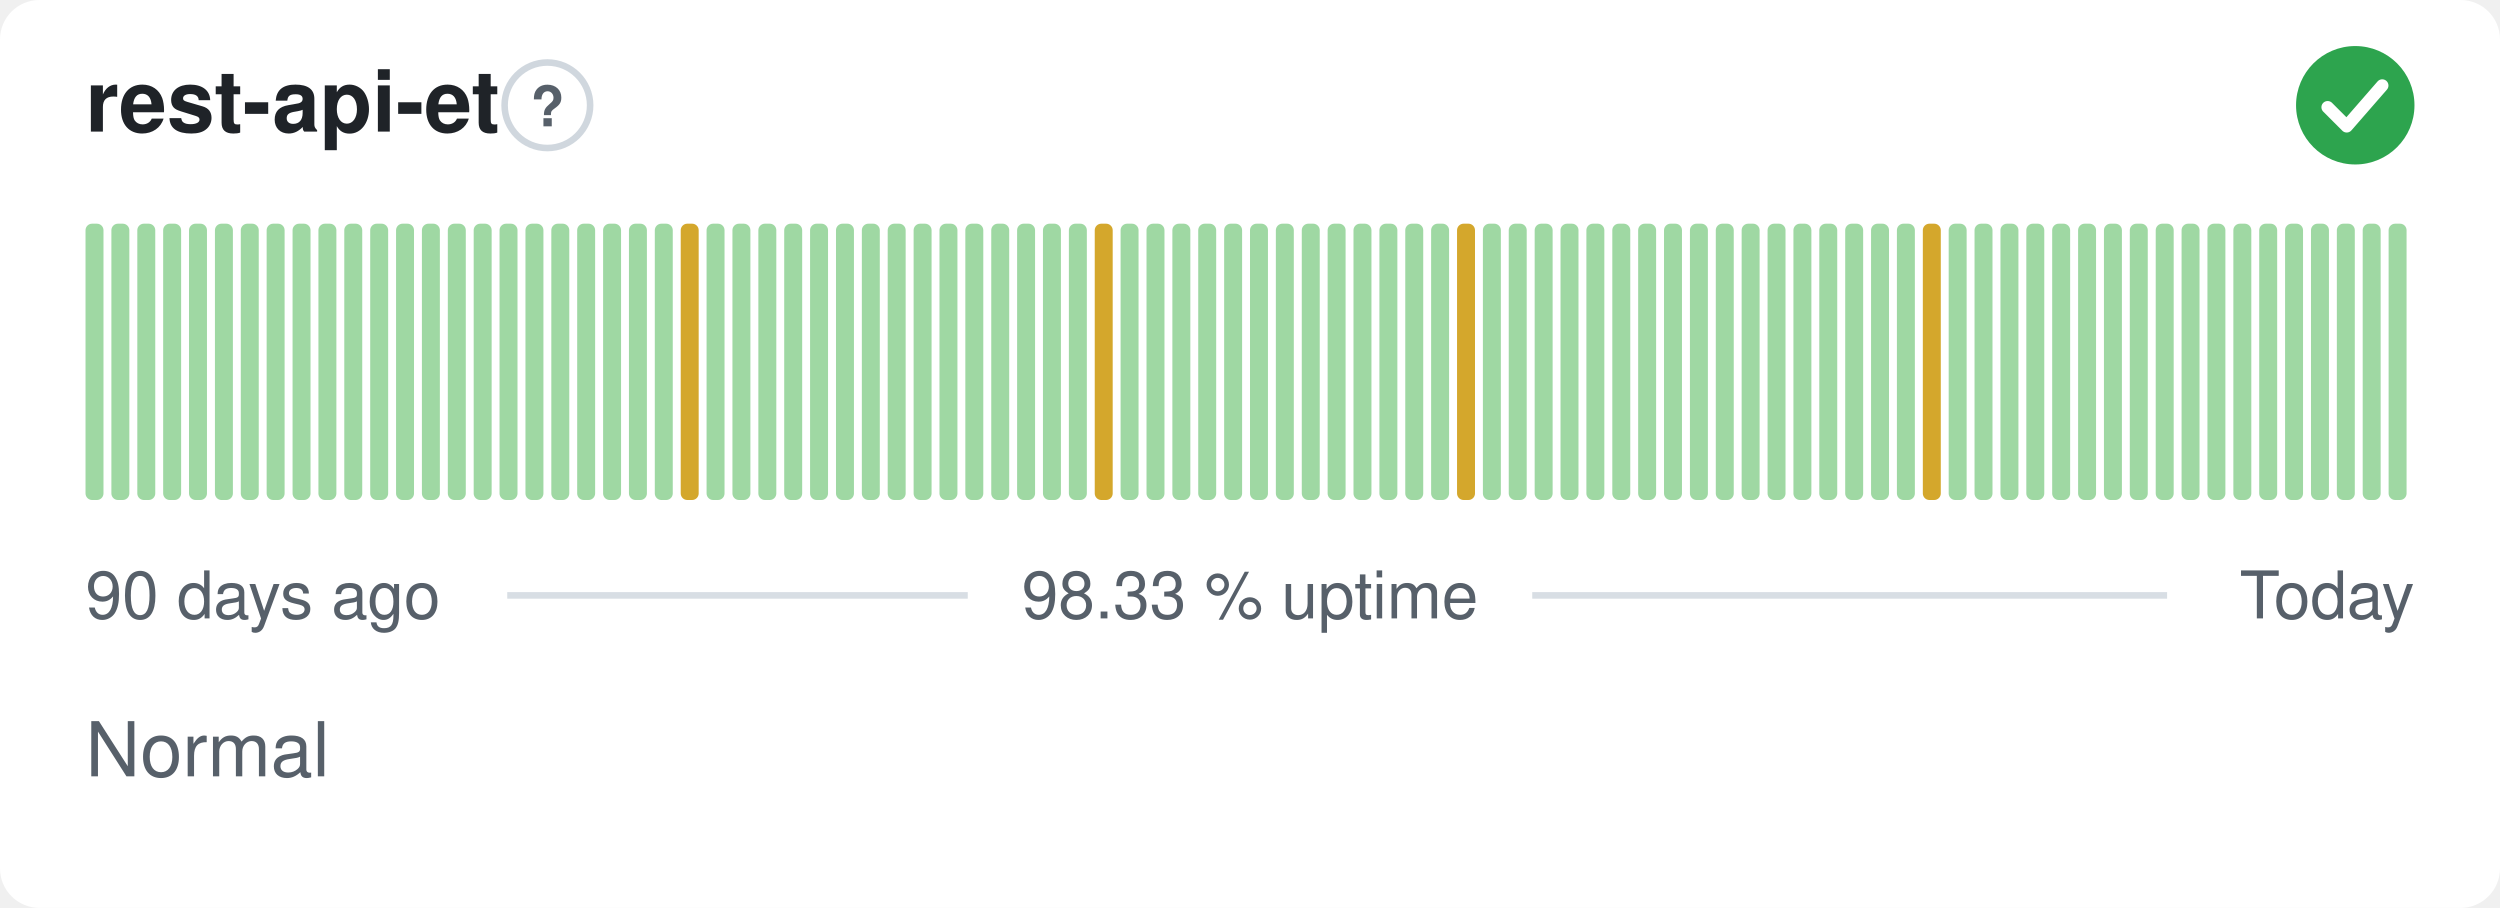
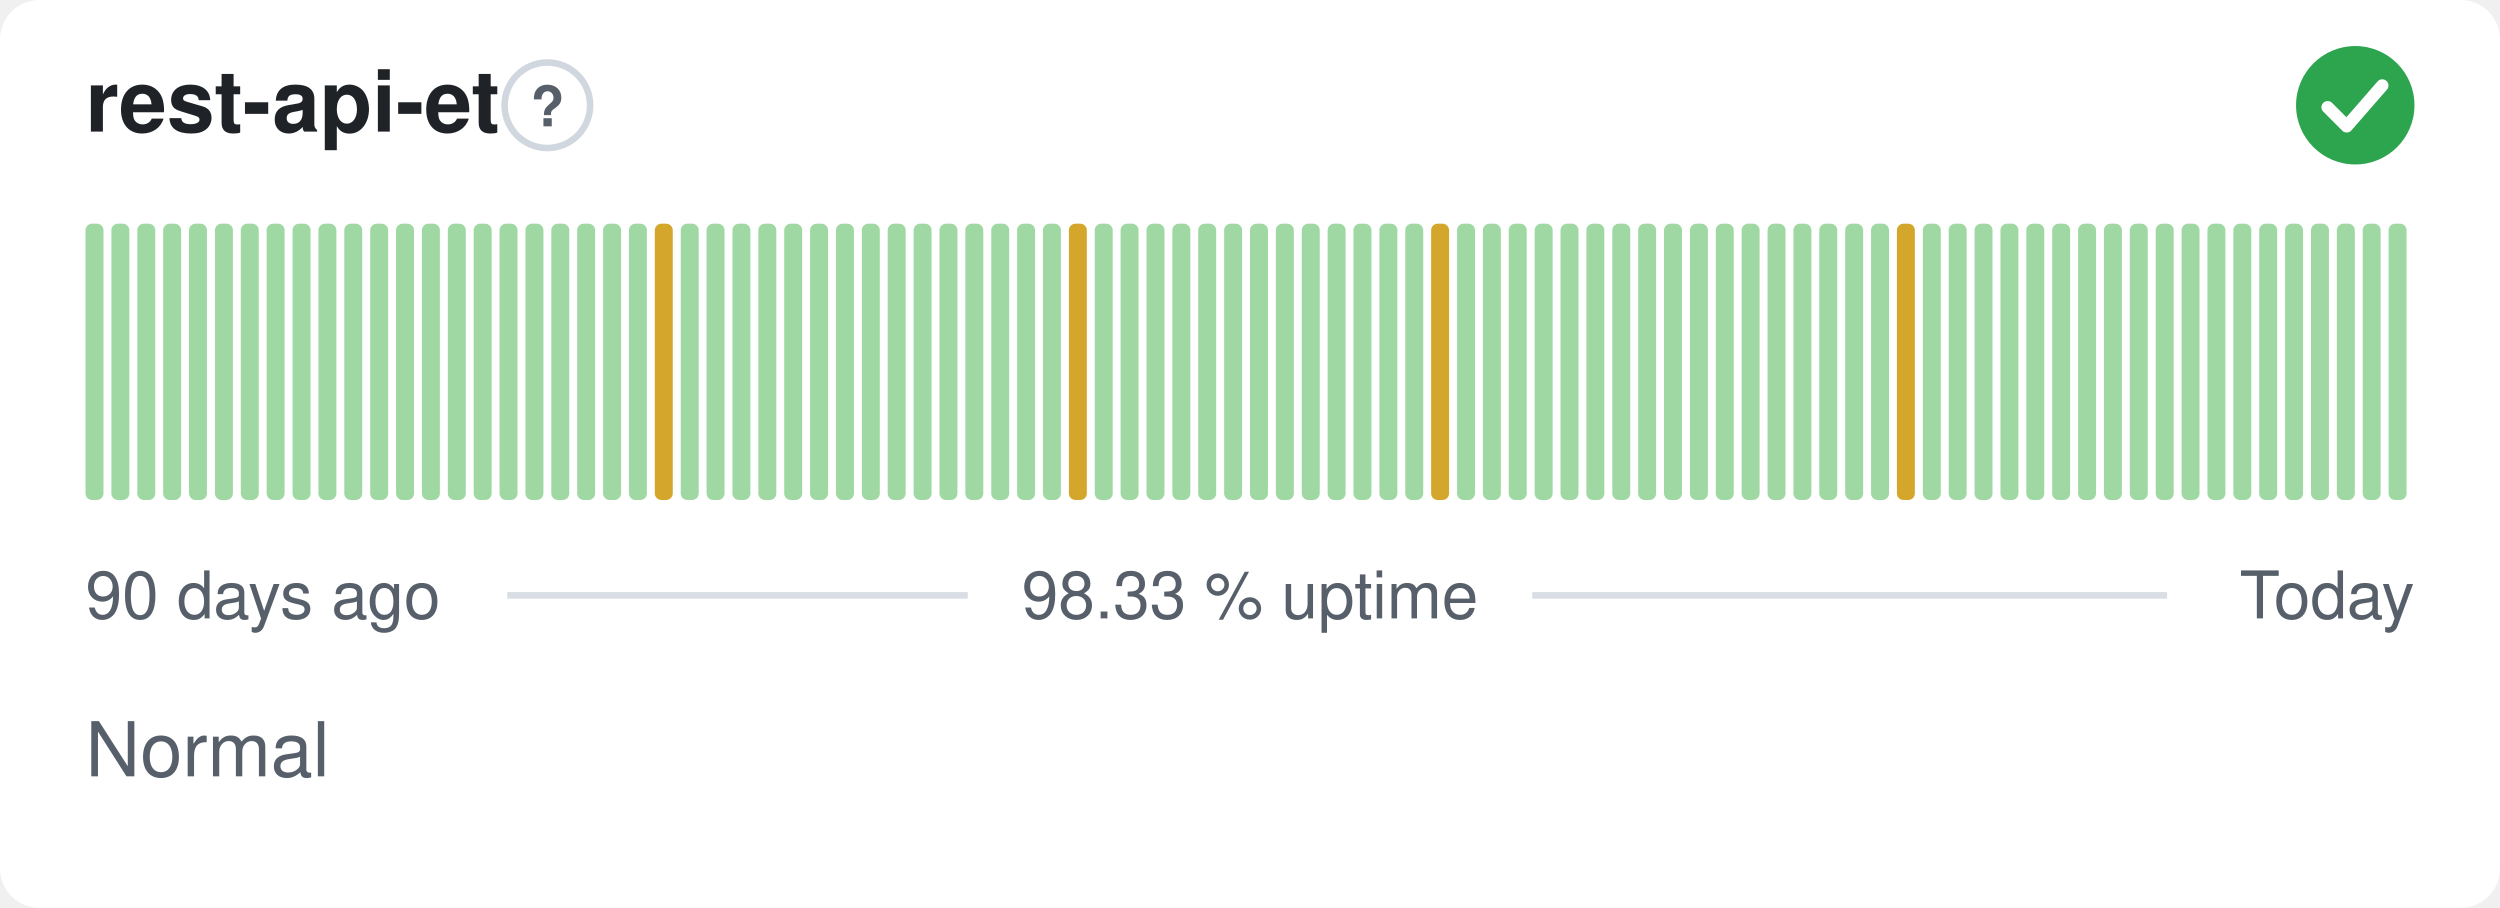
<svg xmlns="http://www.w3.org/2000/svg" width="380" height="138" viewBox="0 0 380 138" role="img" aria-label="rest-api-et: Normal, 98.33 % uptime over the last 90 days" font-family="-apple-system,BlinkMacSystemFont,'Segoe UI',Helvetica,Arial,sans-serif">
  <style>
    @media (prefers-color-scheme: dark) {
      .bg { fill: #0d1117 }
      .title { fill: #e6edf3 }
      .muted { fill: #8b949e }
      .hint { stroke: #30363d }
      .rule { stroke: #30363d }
      .nodata { fill: #21262d }
    }
  </style>
  <rect class="bg" width="380" height="138" rx="6" fill="#ffffff" />
  <text class="title" x="13" y="20" font-size="13" font-weight="600" fill="#1f2328">rest-api-et</text>
  <circle class="hint" cx="83.2" cy="16" r="6.5" fill="none" stroke="#d0d7de" stroke-width="1" />
  <text class="muted" x="83.2" y="19.2" text-anchor="middle" font-size="8.5" font-weight="700" fill="#57606a">?</text>
  <circle cx="358" cy="16" r="9" fill="#2da44e" />
  <path d="M353.80 16.30l2.90 2.90 5.40 -6.20" fill="none" stroke="#fff" stroke-width="1.89" stroke-linecap="round" stroke-linejoin="round" />
  <rect x="13.00" y="34.00" width="2.73" height="42.00" rx="1" fill="#9fd8a3" />
  <rect x="16.93" y="34.00" width="2.73" height="42.00" rx="1" fill="#9fd8a3" />
  <rect x="20.87" y="34.00" width="2.73" height="42.00" rx="1" fill="#9fd8a3" />
  <rect x="24.80" y="34.00" width="2.73" height="42.00" rx="1" fill="#9fd8a3" />
  <rect x="28.73" y="34.00" width="2.73" height="42.00" rx="1" fill="#9fd8a3" />
  <rect x="32.67" y="34.00" width="2.73" height="42.00" rx="1" fill="#9fd8a3" />
  <rect x="36.60" y="34.00" width="2.73" height="42.00" rx="1" fill="#9fd8a3" />
  <rect x="40.53" y="34.00" width="2.73" height="42.00" rx="1" fill="#9fd8a3" />
  <rect x="44.47" y="34.00" width="2.73" height="42.00" rx="1" fill="#9fd8a3" />
  <rect x="48.40" y="34.00" width="2.73" height="42.00" rx="1" fill="#9fd8a3" />
  <rect x="52.33" y="34.00" width="2.73" height="42.00" rx="1" fill="#9fd8a3" />
  <rect x="56.27" y="34.00" width="2.73" height="42.00" rx="1" fill="#9fd8a3" />
  <rect x="60.20" y="34.00" width="2.73" height="42.00" rx="1" fill="#9fd8a3" />
  <rect x="64.13" y="34.00" width="2.73" height="42.00" rx="1" fill="#9fd8a3" />
  <rect x="68.07" y="34.00" width="2.73" height="42.00" rx="1" fill="#9fd8a3" />
  <rect x="72.00" y="34.00" width="2.73" height="42.00" rx="1" fill="#9fd8a3" />
  <rect x="75.93" y="34.00" width="2.73" height="42.00" rx="1" fill="#9fd8a3" />
  <rect x="79.87" y="34.00" width="2.73" height="42.00" rx="1" fill="#9fd8a3" />
  <rect x="83.80" y="34.00" width="2.73" height="42.00" rx="1" fill="#9fd8a3" />
  <rect x="87.73" y="34.00" width="2.73" height="42.00" rx="1" fill="#9fd8a3" />
  <rect x="91.67" y="34.00" width="2.73" height="42.00" rx="1" fill="#9fd8a3" />
  <rect x="95.60" y="34.00" width="2.73" height="42.00" rx="1" fill="#9fd8a3" />
-   <rect x="99.53" y="34.00" width="2.73" height="42.00" rx="1" fill="#9fd8a3" />
-   <rect x="103.47" y="34.00" width="2.73" height="42.00" rx="1" fill="#d4a72c" />
+   <rect x="99.53" y="34.00" width="2.73" height="42.00" rx="1" fill="#d4a72c" />
+   <rect x="103.47" y="34.00" width="2.73" height="42.00" rx="1" fill="#9fd8a3" />
  <rect x="107.40" y="34.00" width="2.73" height="42.00" rx="1" fill="#9fd8a3" />
  <rect x="111.33" y="34.00" width="2.73" height="42.00" rx="1" fill="#9fd8a3" />
  <rect x="115.27" y="34.00" width="2.73" height="42.00" rx="1" fill="#9fd8a3" />
  <rect x="119.20" y="34.00" width="2.73" height="42.00" rx="1" fill="#9fd8a3" />
  <rect x="123.13" y="34.00" width="2.73" height="42.00" rx="1" fill="#9fd8a3" />
  <rect x="127.07" y="34.00" width="2.73" height="42.00" rx="1" fill="#9fd8a3" />
  <rect x="131.00" y="34.00" width="2.73" height="42.00" rx="1" fill="#9fd8a3" />
  <rect x="134.93" y="34.00" width="2.73" height="42.00" rx="1" fill="#9fd8a3" />
  <rect x="138.87" y="34.00" width="2.73" height="42.00" rx="1" fill="#9fd8a3" />
  <rect x="142.80" y="34.00" width="2.73" height="42.00" rx="1" fill="#9fd8a3" />
  <rect x="146.73" y="34.00" width="2.73" height="42.00" rx="1" fill="#9fd8a3" />
  <rect x="150.67" y="34.00" width="2.73" height="42.00" rx="1" fill="#9fd8a3" />
  <rect x="154.60" y="34.00" width="2.73" height="42.00" rx="1" fill="#9fd8a3" />
  <rect x="158.53" y="34.00" width="2.73" height="42.00" rx="1" fill="#9fd8a3" />
-   <rect x="162.47" y="34.00" width="2.73" height="42.00" rx="1" fill="#9fd8a3" />
-   <rect x="166.40" y="34.00" width="2.73" height="42.00" rx="1" fill="#d4a72c" />
+   <rect x="162.47" y="34.00" width="2.73" height="42.00" rx="1" fill="#d4a72c" />
+   <rect x="166.40" y="34.00" width="2.73" height="42.00" rx="1" fill="#9fd8a3" />
  <rect x="170.33" y="34.00" width="2.73" height="42.00" rx="1" fill="#9fd8a3" />
  <rect x="174.27" y="34.00" width="2.73" height="42.00" rx="1" fill="#9fd8a3" />
  <rect x="178.20" y="34.00" width="2.73" height="42.00" rx="1" fill="#9fd8a3" />
  <rect x="182.13" y="34.00" width="2.73" height="42.00" rx="1" fill="#9fd8a3" />
  <rect x="186.07" y="34.00" width="2.73" height="42.00" rx="1" fill="#9fd8a3" />
  <rect x="190.00" y="34.00" width="2.73" height="42.00" rx="1" fill="#9fd8a3" />
  <rect x="193.93" y="34.00" width="2.73" height="42.00" rx="1" fill="#9fd8a3" />
  <rect x="197.87" y="34.00" width="2.73" height="42.00" rx="1" fill="#9fd8a3" />
  <rect x="201.80" y="34.00" width="2.73" height="42.00" rx="1" fill="#9fd8a3" />
  <rect x="205.73" y="34.00" width="2.73" height="42.00" rx="1" fill="#9fd8a3" />
  <rect x="209.67" y="34.00" width="2.73" height="42.00" rx="1" fill="#9fd8a3" />
  <rect x="213.60" y="34.00" width="2.73" height="42.00" rx="1" fill="#9fd8a3" />
-   <rect x="217.53" y="34.00" width="2.73" height="42.00" rx="1" fill="#9fd8a3" />
-   <rect x="221.47" y="34.00" width="2.73" height="42.00" rx="1" fill="#d4a72c" />
+   <rect x="217.53" y="34.00" width="2.73" height="42.00" rx="1" fill="#d4a72c" />
+   <rect x="221.47" y="34.00" width="2.73" height="42.00" rx="1" fill="#9fd8a3" />
  <rect x="225.40" y="34.00" width="2.73" height="42.00" rx="1" fill="#9fd8a3" />
  <rect x="229.33" y="34.00" width="2.73" height="42.00" rx="1" fill="#9fd8a3" />
  <rect x="233.27" y="34.00" width="2.73" height="42.00" rx="1" fill="#9fd8a3" />
  <rect x="237.20" y="34.00" width="2.73" height="42.00" rx="1" fill="#9fd8a3" />
  <rect x="241.13" y="34.00" width="2.73" height="42.00" rx="1" fill="#9fd8a3" />
  <rect x="245.07" y="34.00" width="2.73" height="42.00" rx="1" fill="#9fd8a3" />
  <rect x="249.00" y="34.00" width="2.73" height="42.00" rx="1" fill="#9fd8a3" />
  <rect x="252.93" y="34.00" width="2.73" height="42.00" rx="1" fill="#9fd8a3" />
  <rect x="256.87" y="34.00" width="2.73" height="42.00" rx="1" fill="#9fd8a3" />
  <rect x="260.80" y="34.00" width="2.73" height="42.00" rx="1" fill="#9fd8a3" />
  <rect x="264.73" y="34.00" width="2.73" height="42.00" rx="1" fill="#9fd8a3" />
  <rect x="268.67" y="34.00" width="2.73" height="42.00" rx="1" fill="#9fd8a3" />
  <rect x="272.60" y="34.00" width="2.73" height="42.00" rx="1" fill="#9fd8a3" />
  <rect x="276.53" y="34.00" width="2.73" height="42.00" rx="1" fill="#9fd8a3" />
  <rect x="280.47" y="34.00" width="2.73" height="42.00" rx="1" fill="#9fd8a3" />
  <rect x="284.40" y="34.00" width="2.73" height="42.00" rx="1" fill="#9fd8a3" />
-   <rect x="288.33" y="34.00" width="2.73" height="42.00" rx="1" fill="#9fd8a3" />
-   <rect x="292.27" y="34.00" width="2.73" height="42.00" rx="1" fill="#d4a72c" />
+   <rect x="288.33" y="34.00" width="2.73" height="42.00" rx="1" fill="#d4a72c" />
+   <rect x="292.27" y="34.00" width="2.73" height="42.00" rx="1" fill="#9fd8a3" />
  <rect x="296.20" y="34.00" width="2.73" height="42.00" rx="1" fill="#9fd8a3" />
  <rect x="300.13" y="34.00" width="2.73" height="42.00" rx="1" fill="#9fd8a3" />
  <rect x="304.07" y="34.00" width="2.73" height="42.00" rx="1" fill="#9fd8a3" />
  <rect x="308.00" y="34.00" width="2.73" height="42.00" rx="1" fill="#9fd8a3" />
  <rect x="311.93" y="34.00" width="2.73" height="42.00" rx="1" fill="#9fd8a3" />
  <rect x="315.87" y="34.00" width="2.73" height="42.00" rx="1" fill="#9fd8a3" />
  <rect x="319.80" y="34.00" width="2.73" height="42.00" rx="1" fill="#9fd8a3" />
  <rect x="323.73" y="34.00" width="2.73" height="42.00" rx="1" fill="#9fd8a3" />
  <rect x="327.67" y="34.00" width="2.73" height="42.00" rx="1" fill="#9fd8a3" />
  <rect x="331.60" y="34.00" width="2.73" height="42.00" rx="1" fill="#9fd8a3" />
  <rect x="335.53" y="34.00" width="2.73" height="42.00" rx="1" fill="#9fd8a3" />
  <rect x="339.47" y="34.00" width="2.73" height="42.00" rx="1" fill="#9fd8a3" />
  <rect x="343.40" y="34.00" width="2.73" height="42.00" rx="1" fill="#9fd8a3" />
  <rect x="347.33" y="34.00" width="2.73" height="42.00" rx="1" fill="#9fd8a3" />
  <rect x="351.27" y="34.00" width="2.73" height="42.00" rx="1" fill="#9fd8a3" />
  <rect x="355.20" y="34.00" width="2.73" height="42.00" rx="1" fill="#9fd8a3" />
  <rect x="359.13" y="34.00" width="2.73" height="42.00" rx="1" fill="#9fd8a3" />
  <rect x="363.07" y="34.00" width="2.73" height="42.00" rx="1" fill="#9fd8a3" />
  <text class="muted" x="13" y="94" font-size="10" fill="#57606a">90 days ago</text>
  <text class="muted" x="190" y="94" text-anchor="middle" font-size="10" fill="#57606a">98.33 % uptime</text>
  <text class="muted" x="367" y="94" text-anchor="end" font-size="10" fill="#57606a">Today</text>
  <line class="rule" x1="77.1" y1="90.5" x2="147.1" y2="90.5" stroke="#d8dee4" stroke-width="1" />
  <line class="rule" x1="232.9" y1="90.5" x2="329.4" y2="90.5" stroke="#d8dee4" stroke-width="1" />
  <text class="muted" x="13" y="118" font-size="11.5" fill="#57606a">Normal</text>
</svg>
